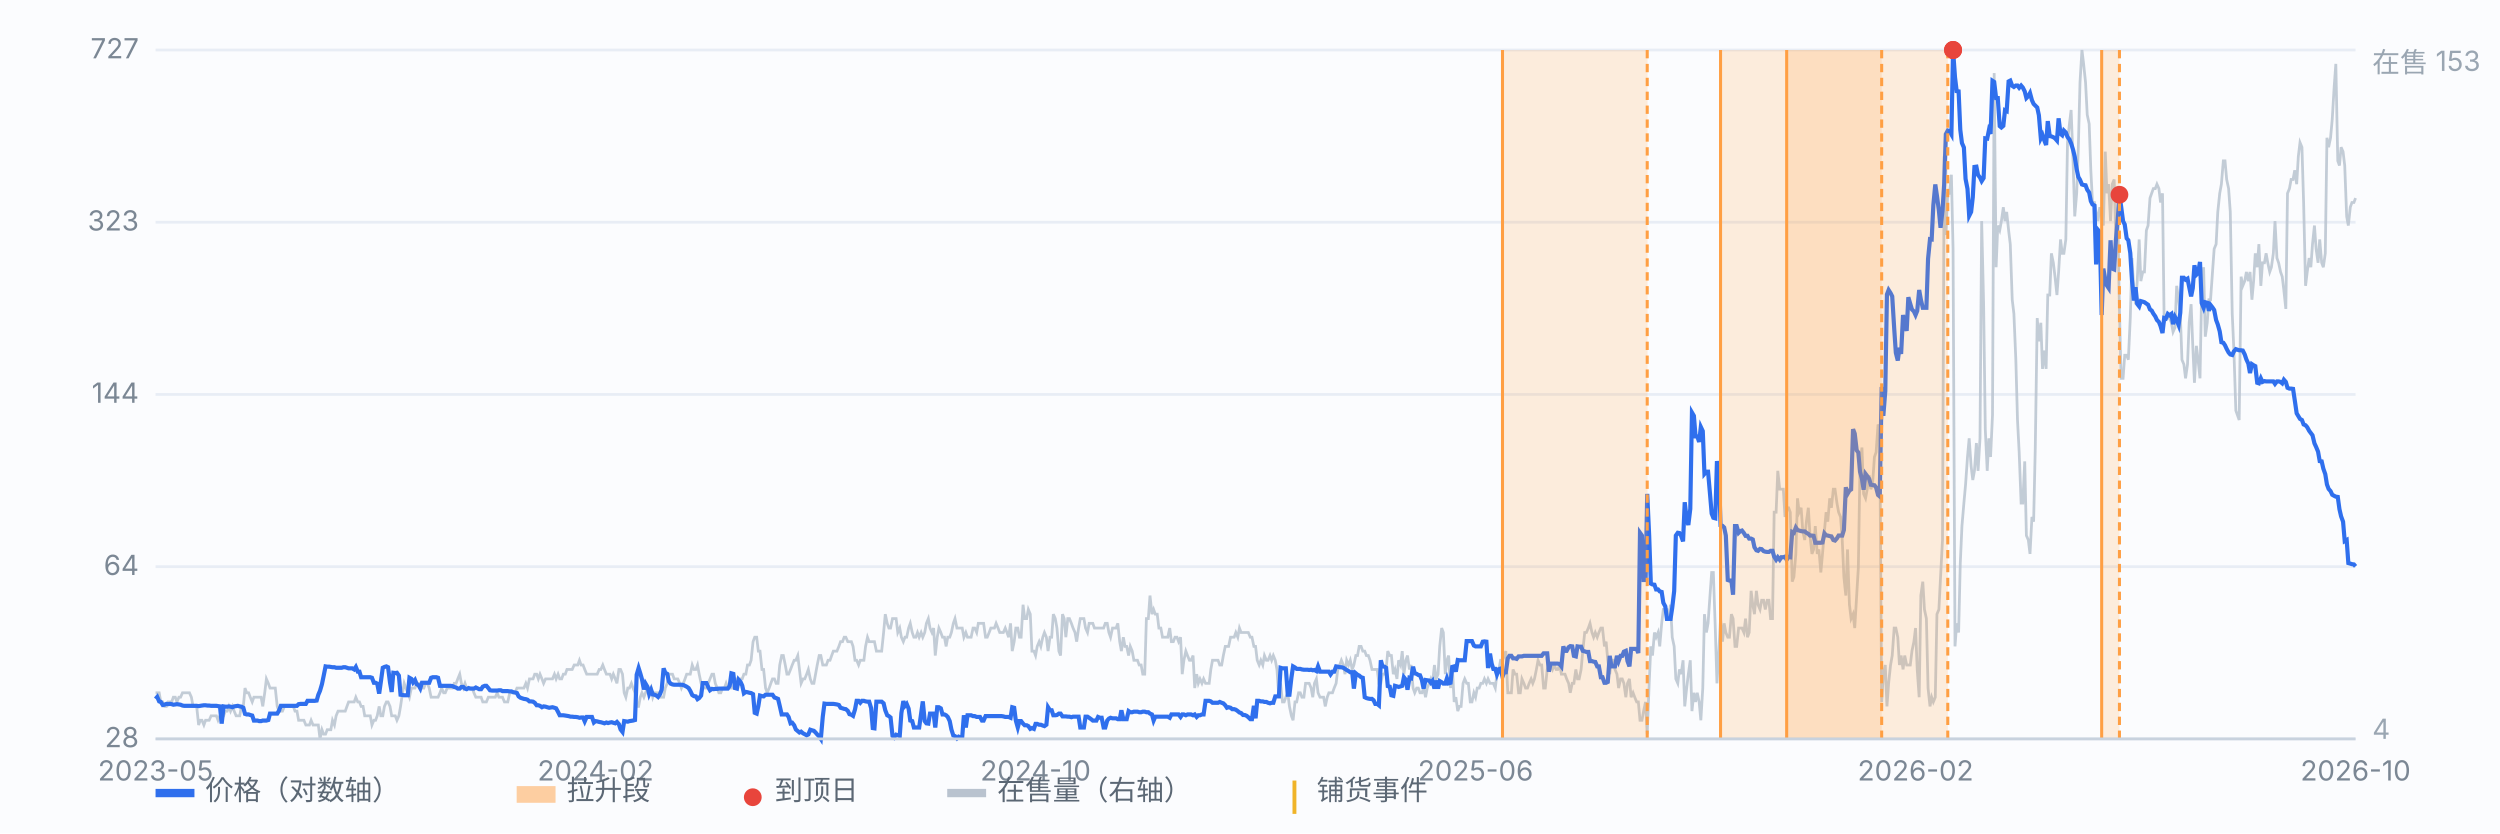
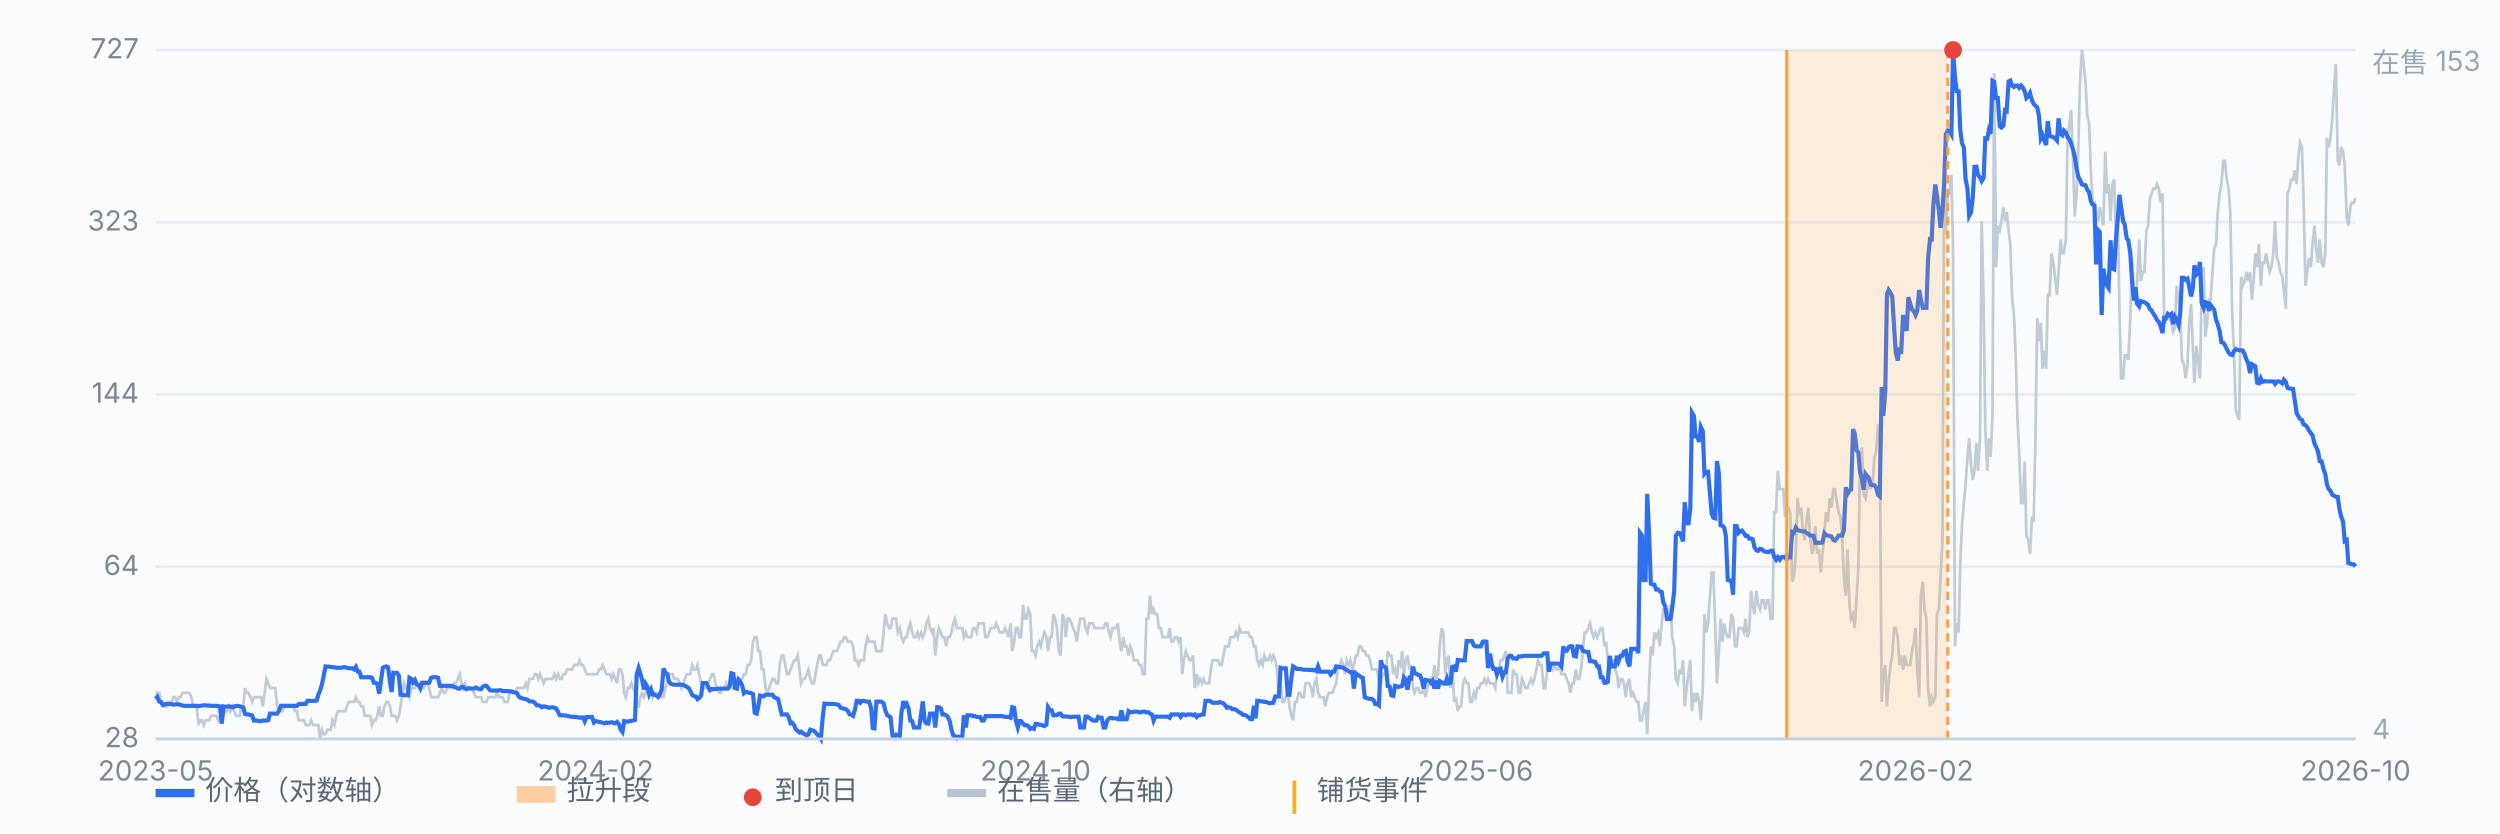
<svg xmlns="http://www.w3.org/2000/svg" viewBox="0 0 900 300" preserveAspectRatio="xMidYMid meet" style="width:100%;max-width:900px;height:auto;display:block" font-family="-apple-system,Segoe UI,Microsoft YaHei,sans-serif" font-size="10">
  <rect x="0" y="0" width="900" height="300" fill="#fbfcfe" />
  <line x1="56" y1="266.0" x2="848" y2="266.0" stroke="#e8edf5" stroke-width="1" />
  <text x="50" y="269.0" text-anchor="end" fill="#7b8794">28</text>
  <line x1="56" y1="204.0" x2="848" y2="204.0" stroke="#e8edf5" stroke-width="1" />
  <text x="50" y="207.0" text-anchor="end" fill="#7b8794">64</text>
  <line x1="56" y1="142.0" x2="848" y2="142.0" stroke="#e8edf5" stroke-width="1" />
  <text x="50" y="145.0" text-anchor="end" fill="#7b8794">144</text>
  <line x1="56" y1="80.0" x2="848" y2="80.0" stroke="#e8edf5" stroke-width="1" />
  <text x="50" y="83.0" text-anchor="end" fill="#7b8794">323</text>
  <line x1="56" y1="18.0" x2="848" y2="18.0" stroke="#e8edf5" stroke-width="1" />
  <text x="50" y="21.0" text-anchor="end" fill="#7b8794">727</text>
  <path d="M56.0 249.4 L56.6 249.4 L57.3 249.4 L57.9 252.7 L58.6 252.7 L59.2 254.3 L59.9 254.3 L60.5 252.7 L61.2 252.7 L61.8 252.7 L62.4 251.0 L63.1 251.0 L63.7 252.7 L64.4 251.0 L65.0 251.0 L65.7 249.4 L66.3 249.4 L66.9 249.4 L67.6 249.4 L68.2 249.4 L68.9 251.0 L69.5 254.3 L70.2 254.3 L70.8 254.3 L71.5 261.0 L72.1 259.3 L72.7 259.3 L73.4 261.0 L74.0 259.3 L74.7 259.3 L75.3 259.3 L76.0 257.7 L76.6 257.7 L77.2 257.7 L77.9 257.7 L78.5 259.3 L79.2 257.7 L79.8 257.7 L80.5 257.7 L81.1 256.0 L81.8 256.0 L82.4 254.3 L83.0 256.0 L83.7 254.3 L84.3 256.0 L85.0 257.7 L85.6 257.7 L86.3 257.7 L86.9 254.3 L87.6 254.3 L88.2 247.7 L88.8 249.4 L89.5 249.4 L90.1 251.0 L90.8 252.7 L91.4 251.0 L92.1 251.0 L92.7 251.0 L93.3 251.0 L94.0 251.0 L94.6 254.3 L95.3 249.4 L95.9 244.4 L96.6 246.0 L97.2 247.7 L97.9 247.7 L98.5 247.7 L99.1 247.7 L99.8 254.3 L100.4 256.0 L101.1 256.0 L101.7 256.0 L102.4 254.3 L103.0 254.3 L103.6 254.3 L104.3 254.3 L104.9 254.3 L105.6 254.3 L106.2 256.0 L106.9 256.0 L107.5 259.3 L108.2 259.3 L108.8 259.3 L109.4 259.3 L110.1 261.0 L110.7 261.0 L111.4 261.0 L112.0 259.3 L112.7 261.0 L113.3 261.0 L114.0 261.0 L114.6 261.0 L115.2 266.0 L115.9 262.7 L116.5 264.3 L117.2 264.3 L117.8 262.7 L118.5 262.7 L119.1 262.7 L119.7 259.3 L120.4 261.0 L121.0 257.7 L121.7 256.0 L122.3 256.0 L123.0 256.0 L123.6 256.0 L124.3 256.0 L124.9 254.3 L125.5 252.7 L126.2 252.7 L126.8 252.7 L127.5 252.7 L128.1 251.0 L128.8 252.7 L129.4 252.7 L130.0 254.3 L130.7 254.3 L131.3 257.7 L132.0 257.7 L132.6 257.7 L133.3 257.7 L133.9 261.0 L134.6 259.3 L135.2 259.3 L135.8 257.7 L136.5 254.3 L137.1 257.7 L137.8 257.7 L138.4 254.3 L139.1 252.7 L139.7 252.7 L140.4 254.3 L141.0 257.7 L141.6 257.7 L142.3 257.7 L142.9 259.3 L143.6 257.7 L144.2 254.3 L144.9 249.4 L145.5 246.0 L146.1 247.7 L146.8 249.4 L147.4 251.0 L148.1 247.7 L148.7 247.7 L149.4 247.7 L150.0 246.0 L150.7 246.0 L151.3 247.7 L151.9 247.7 L152.6 247.7 L153.2 246.0 L153.9 246.0 L154.5 247.7 L155.2 251.0 L155.8 251.0 L156.4 251.0 L157.1 251.0 L157.7 251.0 L158.4 249.4 L159.0 247.7 L159.7 249.4 L160.3 249.4 L161.0 247.7 L161.6 247.7 L162.2 247.7 L162.9 247.7 L163.5 246.0 L164.2 246.0 L164.8 244.4 L165.5 242.7 L166.1 246.0 L166.8 247.7 L167.4 246.0 L168.0 247.7 L168.7 247.7 L169.3 247.7 L170.0 247.7 L170.6 249.4 L171.3 251.0 L171.9 251.0 L172.5 251.0 L173.2 251.0 L173.8 252.7 L174.5 252.7 L175.1 252.7 L175.8 251.0 L176.4 251.0 L177.1 251.0 L177.7 251.0 L178.3 251.0 L179.0 249.4 L179.6 251.0 L180.3 251.0 L180.9 251.0 L181.6 252.7 L182.2 252.7 L182.8 252.7 L183.5 249.4 L184.1 249.4 L184.8 249.4 L185.4 249.4 L186.1 247.7 L186.7 247.7 L187.4 247.7 L188.0 247.7 L188.6 247.7 L189.3 246.0 L189.9 247.7 L190.6 244.4 L191.2 244.4 L191.9 244.4 L192.5 242.7 L193.2 242.7 L193.8 244.4 L194.4 242.7 L195.1 244.4 L195.7 246.0 L196.4 244.4 L197.0 244.4 L197.7 244.4 L198.3 244.4 L198.9 244.4 L199.6 242.7 L200.2 244.4 L200.9 242.7 L201.5 244.4 L202.2 244.4 L202.8 242.7 L203.5 242.7 L204.1 241.0 L204.7 241.0 L205.4 241.0 L206.0 241.0 L206.7 239.4 L207.3 239.4 L208.0 239.4 L208.6 237.7 L209.2 239.4 L209.9 239.4 L210.5 241.0 L211.2 242.7 L211.8 242.7 L212.5 242.7 L213.1 242.7 L213.8 242.7 L214.4 242.7 L215.0 242.7 L215.7 241.0 L216.3 241.0 L217.0 239.4 L217.6 241.0 L218.3 242.7 L218.9 242.7 L219.6 242.7 L220.2 244.4 L220.8 242.7 L221.5 244.4 L222.1 246.0 L222.8 241.0 L223.4 241.0 L224.1 242.7 L224.7 249.4 L225.3 251.0 L226.0 247.7 L226.6 247.7 L227.3 246.0 L227.9 247.7 L228.6 249.4 L229.2 254.3 L229.9 254.3 L230.5 251.0 L231.1 249.4 L231.8 251.0 L232.4 249.4 L233.1 247.7 L233.7 249.4 L234.4 247.7 L235.0 251.0 L235.6 249.4 L236.3 249.4 L236.9 249.4 L237.6 251.0 L238.2 251.0 L238.9 251.0 L239.5 247.7 L240.2 246.0 L240.8 242.7 L241.4 242.7 L242.1 242.7 L242.7 244.4 L243.4 244.4 L244.0 244.4 L244.7 246.0 L245.3 247.7 L246.0 246.0 L246.6 244.4 L247.2 242.7 L247.9 242.7 L248.5 242.7 L249.2 239.4 L249.8 241.0 L250.5 241.0 L251.1 239.4 L251.7 242.7 L252.4 246.0 L253.0 247.7 L253.7 247.7 L254.3 247.7 L255.0 246.0 L255.6 244.4 L256.3 242.7 L256.9 242.7 L257.5 246.0 L258.2 247.7 L258.8 249.4 L259.5 249.4 L260.1 247.7 L260.8 247.7 L261.4 246.0 L262.0 247.7 L262.7 247.7 L263.3 247.7 L264.0 247.7 L264.6 244.4 L265.3 244.4 L265.9 246.0 L266.6 244.4 L267.2 244.4 L267.8 242.7 L268.5 242.7 L269.1 239.4 L269.8 239.4 L270.4 237.7 L271.1 231.0 L271.7 229.4 L272.4 229.4 L273.0 234.4 L273.6 234.4 L274.3 241.0 L274.9 241.0 L275.6 247.7 L276.2 249.4 L276.9 247.7 L277.5 246.0 L278.1 244.4 L278.8 244.4 L279.4 246.0 L280.1 246.0 L280.7 239.4 L281.4 236.0 L282.0 236.0 L282.7 239.4 L283.3 242.7 L283.9 242.7 L284.6 241.0 L285.2 239.4 L285.9 237.7 L286.5 237.7 L287.2 236.0 L287.8 241.0 L288.4 246.0 L289.1 244.4 L289.7 244.4 L290.4 242.7 L291.0 241.0 L291.7 244.4 L292.3 246.0 L293.0 246.0 L293.6 242.7 L294.2 239.4 L294.9 236.0 L295.5 236.0 L296.2 239.4 L296.8 239.4 L297.5 239.4 L298.1 237.7 L298.8 237.7 L299.4 236.0 L300.0 234.4 L300.7 234.4 L301.3 234.4 L302.0 232.7 L302.6 231.0 L303.3 231.0 L303.9 229.4 L304.5 229.4 L305.2 231.0 L305.8 231.0 L306.5 231.0 L307.1 232.7 L307.8 237.7 L308.4 237.7 L309.1 239.4 L309.7 237.7 L310.3 237.7 L311.0 237.7 L311.6 232.7 L312.3 229.4 L312.9 231.0 L313.6 231.0 L314.2 231.0 L314.8 231.0 L315.5 234.4 L316.1 234.4 L316.8 234.4 L317.4 234.4 L318.1 227.7 L318.7 221.1 L319.4 224.4 L320.0 226.1 L320.6 226.1 L321.3 222.7 L321.9 222.7 L322.6 222.7 L323.2 227.7 L323.9 226.1 L324.5 229.4 L325.2 231.0 L325.8 229.4 L326.4 229.4 L327.1 226.1 L327.7 224.4 L328.4 227.7 L329.0 229.4 L329.7 229.4 L330.3 227.7 L330.9 229.4 L331.6 227.7 L332.2 229.4 L332.9 227.7 L333.5 224.4 L334.2 222.7 L334.8 226.1 L335.5 227.7 L336.1 226.1 L336.7 236.0 L337.4 229.4 L338.0 226.1 L338.7 227.7 L339.3 229.4 L340.0 229.4 L340.6 232.7 L341.2 229.4 L341.9 229.4 L342.5 227.7 L343.2 224.4 L343.8 222.7 L344.5 226.1 L345.1 226.1 L345.8 226.1 L346.4 226.1 L347.0 229.4 L347.7 227.7 L348.3 229.4 L349.0 229.4 L349.6 229.4 L350.3 226.1 L350.9 226.1 L351.6 227.7 L352.2 224.4 L352.8 224.4 L353.5 224.4 L354.1 224.4 L354.8 229.4 L355.4 229.4 L356.1 227.7 L356.7 226.1 L357.3 226.1 L358.0 226.1 L358.6 224.4 L359.3 226.1 L359.9 227.7 L360.6 227.7 L361.2 227.7 L361.9 226.1 L362.5 227.7 L363.1 229.4 L363.8 224.4 L364.4 234.4 L365.1 231.0 L365.7 226.1 L366.4 226.1 L367.0 229.4 L367.6 229.4 L368.3 217.7 L368.9 222.7 L369.6 222.7 L370.2 219.4 L370.9 221.1 L371.5 234.4 L372.2 234.4 L372.8 236.0 L373.4 232.7 L374.1 231.0 L374.7 232.7 L375.4 229.4 L376.0 227.7 L376.7 229.4 L377.3 234.4 L378.0 229.4 L378.6 229.4 L379.2 221.1 L379.9 222.7 L380.5 226.1 L381.2 234.4 L381.8 236.0 L382.5 221.1 L383.1 222.7 L383.7 229.4 L384.4 222.7 L385.0 222.7 L385.7 224.4 L386.3 226.1 L387.0 227.7 L387.6 231.0 L388.3 226.1 L388.9 222.7 L389.5 222.7 L390.2 222.7 L390.8 226.1 L391.5 227.7 L392.1 224.4 L392.8 224.4 L393.4 224.4 L394.0 226.1 L394.7 226.1 L395.3 226.1 L396.0 226.1 L396.6 226.1 L397.3 226.1 L397.9 224.4 L398.6 224.4 L399.2 227.7 L399.8 229.4 L400.5 226.1 L401.1 226.1 L401.8 226.1 L402.4 224.4 L403.1 231.0 L403.7 234.4 L404.4 229.4 L405.0 232.7 L405.6 232.7 L406.3 236.0 L406.9 232.7 L407.6 234.4 L408.2 237.7 L408.9 237.7 L409.5 237.7 L410.1 239.4 L410.8 239.4 L411.4 242.7 L412.1 242.7 L412.7 222.7 L413.4 222.7 L414.0 214.4 L414.7 221.1 L415.3 219.4 L415.9 221.1 L416.6 221.1 L417.2 226.1 L417.9 226.1 L418.5 229.4 L419.2 229.4 L419.8 229.4 L420.4 229.4 L421.1 226.1 L421.7 231.0 L422.4 231.0 L423.0 229.4 L423.7 229.4 L424.3 231.0 L425.0 229.4 L425.6 242.7 L426.2 237.7 L426.9 234.4 L427.5 236.0 L428.2 237.7 L428.8 237.7 L429.5 236.0 L430.1 247.7 L430.8 242.7 L431.4 246.0 L432.0 244.4 L432.7 246.0 L433.3 244.4 L434.0 246.0 L434.6 246.0 L435.3 246.0 L435.9 241.0 L436.5 237.7 L437.2 237.7 L437.8 237.7 L438.5 237.7 L439.1 239.4 L439.8 239.4 L440.4 236.0 L441.1 232.7 L441.7 232.7 L442.3 232.7 L443.0 229.4 L443.6 229.4 L444.3 229.4 L444.9 227.7 L445.6 229.4 L446.2 226.1 L446.8 227.7 L447.5 227.7 L448.1 227.7 L448.8 227.7 L449.4 227.7 L450.1 229.4 L450.7 229.4 L451.4 232.7 L452.0 232.7 L452.6 237.7 L453.3 239.4 L453.9 237.7 L454.6 239.4 L455.2 236.0 L455.9 237.7 L456.5 237.7 L457.2 236.0 L457.8 237.7 L458.4 236.0 L459.1 237.7 L459.7 241.0 L460.4 251.0 L461.0 246.0 L461.7 252.7 L462.3 252.7 L462.9 251.0 L463.6 249.4 L464.2 254.3 L464.9 257.7 L465.5 259.3 L466.2 252.7 L466.8 252.7 L467.5 249.4 L468.1 249.4 L468.7 251.0 L469.4 251.0 L470.0 246.0 L470.7 246.0 L471.3 246.0 L472.0 247.7 L472.6 251.0 L473.2 246.0 L473.9 244.4 L474.5 249.4 L475.2 251.0 L475.8 251.0 L476.5 251.0 L477.1 254.3 L477.8 251.0 L478.4 249.4 L479.0 249.4 L479.7 249.4 L480.3 247.7 L481.0 246.0 L481.6 241.0 L482.3 239.4 L482.9 237.7 L483.6 239.4 L484.2 242.7 L484.8 237.7 L485.5 239.4 L486.1 237.7 L486.8 241.0 L487.4 239.4 L488.1 236.0 L488.7 236.0 L489.3 232.7 L490.0 232.7 L490.6 234.4 L491.3 234.4 L491.9 236.0 L492.6 236.0 L493.2 237.7 L493.9 241.0 L494.5 241.0 L495.1 241.0 L495.8 241.0 L496.4 246.0 L497.1 246.0 L497.7 242.7 L498.4 242.7 L499.0 241.0 L499.6 234.4 L500.3 236.0 L500.9 236.0 L501.6 242.7 L502.2 241.0 L502.9 244.4 L503.5 237.7 L504.2 239.4 L504.8 234.4 L505.4 242.7 L506.1 237.7 L506.7 236.0 L507.4 241.0 L508.0 239.4 L508.7 247.7 L509.3 249.4 L510.0 247.7 L510.6 247.7 L511.2 249.4 L511.9 249.4 L512.5 247.7 L513.2 251.0 L513.8 247.7 L514.5 246.0 L515.1 244.4 L515.7 246.0 L516.4 239.4 L517.0 244.4 L517.7 242.7 L518.3 232.7 L519.0 226.1 L519.6 227.7 L520.3 242.7 L520.9 237.7 L521.5 236.0 L522.2 247.7 L522.8 239.4 L523.5 252.7 L524.1 251.0 L524.8 256.0 L525.4 254.3 L526.0 254.3 L526.7 246.0 L527.3 244.4 L528.0 246.0 L528.6 246.0 L529.3 252.7 L529.9 252.7 L530.6 249.4 L531.2 251.0 L531.8 247.7 L532.5 247.7 L533.1 246.0 L533.8 246.0 L534.4 244.4 L535.1 246.0 L535.7 244.4 L536.4 246.0 L537.0 246.0 L537.6 246.0 L538.3 247.7 L538.9 242.7 L539.6 241.0 L540.2 237.7 L540.9 237.7 L541.5 236.0 L542.1 234.4 L542.8 249.4 L543.4 249.4 L544.1 249.4 L544.7 241.0 L545.4 242.7 L546.0 242.7 L546.7 249.4 L547.3 249.4 L547.9 244.4 L548.6 246.0 L549.2 247.7 L549.9 247.7 L550.5 246.0 L551.2 244.4 L551.8 246.0 L552.4 244.4 L553.1 241.0 L553.7 237.7 L554.4 239.4 L555.0 239.4 L555.7 247.7 L556.3 247.7 L557.0 241.0 L557.6 239.4 L558.2 239.4 L558.9 241.0 L559.5 239.4 L560.2 241.0 L560.8 241.0 L561.5 239.4 L562.1 242.7 L562.8 242.7 L563.4 242.7 L564.0 244.4 L564.7 246.0 L565.3 249.4 L566.0 246.0 L566.6 246.0 L567.3 241.0 L567.9 244.4 L568.5 244.4 L569.2 241.0 L569.8 234.4 L570.5 227.7 L571.1 227.7 L571.8 226.1 L572.4 224.4 L573.1 227.7 L573.7 229.4 L574.3 227.7 L575.0 229.4 L575.6 227.7 L576.3 226.1 L576.9 226.1 L577.6 232.7 L578.2 231.0 L578.8 237.7 L579.5 242.7 L580.1 237.7 L580.8 237.7 L581.4 241.0 L582.1 242.7 L582.7 247.7 L583.4 244.4 L584.0 244.4 L584.6 246.0 L585.3 251.0 L585.9 246.0 L586.6 244.4 L587.2 251.0 L587.9 249.4 L588.5 251.0 L589.2 252.7 L589.8 252.7 L590.4 259.3 L591.1 259.3 L591.7 256.0 L592.4 252.7 L593.0 264.3 L593.7 246.0 L594.3 232.7 L594.9 236.0 L595.6 227.7 L596.2 229.4 L596.9 227.7 L597.5 232.7 L598.2 224.4 L598.8 219.4 L599.5 219.4 L600.1 219.4 L600.7 222.7 L601.4 217.7 L602.0 229.4 L602.7 232.7 L603.3 244.4 L604.0 246.0 L604.6 241.0 L605.2 242.7 L605.9 237.7 L606.5 254.3 L607.2 247.7 L607.8 242.7 L608.5 237.7 L609.1 256.0 L609.8 249.4 L610.4 252.7 L611.0 249.4 L611.7 252.7 L612.3 259.3 L613.0 247.7 L613.6 221.1 L614.3 227.7 L614.9 224.4 L615.6 214.4 L616.2 206.1 L616.8 206.1 L617.5 226.1 L618.1 246.0 L618.8 234.4 L619.4 222.7 L620.1 231.0 L620.7 224.4 L621.3 227.7 L622.0 229.4 L622.6 229.4 L623.3 221.1 L623.9 222.7 L624.6 232.7 L625.2 232.7 L625.9 226.1 L626.5 226.1 L627.1 226.1 L627.8 227.7 L628.4 222.7 L629.1 229.4 L629.7 227.7 L630.4 212.7 L631.0 217.7 L631.6 221.1 L632.3 212.7 L632.9 217.7 L633.6 219.4 L634.2 216.1 L634.9 216.1 L635.5 219.4 L636.2 216.1 L636.8 216.1 L637.4 222.7 L638.1 222.7 L638.7 184.4 L639.4 184.4 L640.0 169.5 L640.7 176.1 L641.3 176.1 L642.0 176.1 L642.6 186.1 L643.2 182.8 L643.9 182.8 L644.5 184.4 L645.2 209.4 L645.8 207.7 L646.5 199.4 L647.1 179.4 L647.7 184.4 L648.4 182.8 L649.0 191.1 L649.7 194.4 L650.3 187.8 L651.0 182.8 L651.6 192.8 L652.3 199.4 L652.9 197.8 L653.5 189.4 L654.2 199.4 L654.8 197.8 L655.5 206.1 L656.1 199.4 L656.8 191.1 L657.4 184.4 L658.0 187.8 L658.7 179.4 L659.3 182.8 L660.0 176.1 L660.6 176.1 L661.3 181.1 L661.9 184.4 L662.6 186.1 L663.2 194.4 L663.8 207.7 L664.5 214.4 L665.1 197.8 L665.8 217.7 L666.4 222.7 L667.1 221.1 L667.7 226.1 L668.4 214.4 L669.0 204.4 L669.6 167.8 L670.3 161.1 L670.9 177.8 L671.6 179.4 L672.2 176.1 L672.9 171.1 L673.5 176.1 L674.1 174.5 L674.8 164.5 L675.4 162.8 L676.1 152.8 L676.7 154.5 L677.4 252.7 L678.0 242.7 L678.7 239.4 L679.3 254.3 L679.9 246.0 L680.6 239.4 L681.2 236.0 L681.9 226.1 L682.5 226.1 L683.2 229.4 L683.8 239.4 L684.4 236.0 L685.1 241.0 L685.7 236.0 L686.4 239.4 L687.0 239.4 L687.7 239.4 L688.3 234.4 L689.0 231.0 L689.6 226.1 L690.2 241.0 L690.9 251.0 L691.5 214.4 L692.2 209.4 L692.8 219.4 L693.5 222.7 L694.1 247.7 L694.8 254.3 L695.4 251.0 L696.0 252.7 L696.7 251.0 L697.3 221.1 L698.0 219.4 L698.6 207.7 L699.3 194.4 L699.9 56.3 L700.5 84.6 L701.2 69.6 L701.8 69.6 L702.5 62.9 L703.1 89.6 L703.8 232.7 L704.4 224.4 L705.1 227.7 L705.7 202.8 L706.3 189.4 L707.0 181.1 L707.6 174.5 L708.3 164.5 L708.9 157.8 L709.6 167.8 L710.2 172.8 L710.8 169.5 L711.5 159.5 L712.1 169.5 L712.8 157.8 L713.4 79.6 L714.1 109.5 L714.7 154.5 L715.4 169.5 L716.0 157.8 L716.6 164.5 L717.3 149.5 L717.9 26.3 L718.6 96.2 L719.2 81.2 L719.9 82.9 L720.5 79.6 L721.2 74.6 L721.8 79.6 L722.4 76.3 L723.1 82.9 L723.7 87.9 L724.4 107.9 L725.0 112.9 L725.7 129.5 L726.3 151.2 L726.9 162.8 L727.6 181.1 L728.2 181.1 L728.9 166.1 L729.5 192.8 L730.2 194.4 L730.8 199.4 L731.5 186.1 L732.1 187.8 L732.7 161.1 L733.4 114.5 L734.0 122.9 L734.7 116.2 L735.3 132.8 L736.0 126.2 L736.6 132.8 L737.2 106.2 L737.9 106.2 L738.5 91.2 L739.2 94.6 L739.8 99.6 L740.5 106.2 L741.1 97.9 L741.8 86.2 L742.4 91.2 L743.0 91.2 L743.7 86.2 L744.3 51.3 L745.0 44.6 L745.6 39.6 L746.3 57.9 L746.9 77.9 L747.6 69.6 L748.2 53.0 L748.8 29.7 L749.5 18.0 L750.1 23.0 L750.8 29.7 L751.4 41.3 L752.1 44.6 L752.7 61.3 L753.3 72.9 L754.0 72.9 L754.6 76.3 L755.3 79.6 L755.9 74.6 L756.6 77.9 L757.2 81.2 L757.9 54.6 L758.5 69.6 L759.1 66.3 L759.8 79.6 L760.4 66.3 L761.1 64.6 L761.7 86.2 L762.4 77.9 L763.0 111.2 L763.6 136.2 L764.3 136.2 L764.9 127.9 L765.6 127.9 L766.2 129.5 L766.9 114.5 L767.5 92.9 L768.2 104.6 L768.8 109.5 L769.4 101.2 L770.1 86.2 L770.7 101.2 L771.4 97.9 L772.0 97.9 L772.7 82.9 L773.3 81.2 L774.0 71.3 L774.6 69.6 L775.2 67.9 L775.9 67.9 L776.5 66.3 L777.2 67.9 L777.8 72.9 L778.5 69.6 L779.1 116.2 L779.7 114.5 L780.4 114.5 L781.0 114.5 L781.7 116.2 L782.3 119.5 L783.0 117.9 L783.6 102.9 L784.3 107.9 L784.9 112.9 L785.5 129.5 L786.2 131.2 L786.8 136.2 L787.5 131.2 L788.1 116.2 L788.8 109.5 L789.4 124.5 L790.0 137.8 L790.7 124.5 L791.3 129.5 L792.0 136.2 L792.6 104.6 L793.3 96.2 L793.9 121.2 L794.6 116.2 L795.2 107.9 L795.8 107.9 L796.5 97.9 L797.1 89.6 L797.8 87.9 L798.4 76.3 L799.1 69.6 L799.7 66.3 L800.4 57.9 L801.0 57.9 L801.6 64.6 L802.3 67.9 L802.9 76.3 L803.6 112.9 L804.2 126.2 L804.9 147.8 L805.5 149.5 L806.1 151.2 L806.8 99.6 L807.4 102.9 L808.1 101.2 L808.7 97.9 L809.4 101.2 L810.0 97.9 L810.7 107.9 L811.3 101.2 L811.9 91.2 L812.6 96.2 L813.2 87.9 L813.9 102.9 L814.5 94.6 L815.2 94.6 L815.8 91.2 L816.4 94.6 L817.1 97.9 L817.7 96.2 L818.4 91.2 L819.0 79.6 L819.7 92.9 L820.3 94.6 L821.0 97.9 L821.6 99.6 L822.2 104.6 L822.9 111.2 L823.5 69.6 L824.2 67.9 L824.8 64.6 L825.5 64.6 L826.1 61.3 L826.8 66.3 L827.4 56.3 L828.0 51.3 L828.7 53.0 L829.3 72.9 L830.0 102.9 L830.6 97.9 L831.3 92.9 L831.9 96.2 L832.5 87.9 L833.2 81.2 L833.8 89.6 L834.5 94.6 L835.1 86.2 L835.8 94.6 L836.4 96.2 L837.1 91.2 L837.7 49.6 L838.3 53.0 L839.0 49.6 L839.6 43.0 L840.3 31.3 L840.9 23.0 L841.6 57.9 L842.2 59.6 L842.8 53.0 L843.5 54.6 L844.1 59.6 L844.8 77.9 L845.4 81.2 L846.1 74.6 L846.7 72.9 L847.4 72.9 L848.0 71.3" fill="none" stroke="#b9c3cf" stroke-width="1" opacity="0.85" />
  <text x="854" y="26" fill="#9aa6b2">在售 153</text>
  <text x="854" y="266" fill="#9aa6b2">4</text>
  <path d="M56.0 251.6 L56.6 250.9 L57.3 252.5 L57.9 252.7 L58.6 253.8 L59.2 253.7 L59.9 253.4 L60.5 253.5 L61.2 253.4 L61.8 253.5 L62.4 253.7 L63.1 253.6 L63.7 253.5 L64.4 253.6 L65.0 253.7 L65.7 254.0 L66.3 254.1 L66.9 254.1 L67.6 254.1 L68.2 254.1 L68.9 254.1 L69.5 254.1 L70.2 254.1 L70.8 254.1 L71.5 254.2 L72.1 254.1 L72.7 254.0 L73.4 253.9 L74.0 253.9 L74.7 254.0 L75.3 254.0 L76.0 254.1 L76.6 254.1 L77.2 254.1 L77.9 254.1 L78.5 254.2 L79.2 254.3 L79.8 260.5 L80.5 254.3 L81.1 254.4 L81.8 254.4 L82.4 254.3 L83.0 254.4 L83.7 254.6 L84.3 254.3 L85.0 254.2 L85.6 254.1 L86.3 254.3 L86.9 254.4 L87.6 254.8 L88.2 257.0 L88.8 257.2 L89.5 257.2 L90.1 257.4 L90.8 257.6 L91.4 259.4 L92.1 259.4 L92.7 259.4 L93.3 259.6 L94.0 259.6 L94.6 259.4 L95.3 259.4 L95.9 259.4 L96.6 259.2 L97.2 256.9 L97.9 256.9 L98.5 256.9 L99.1 256.9 L99.8 256.9 L100.4 255.9 L101.1 254.1 L101.7 254.1 L102.4 254.1 L103.0 254.1 L103.6 254.1 L104.3 254.1 L104.9 254.1 L105.6 254.1 L106.2 254.1 L106.9 254.1 L107.5 253.5 L108.2 253.4 L108.8 253.4 L109.4 253.4 L110.1 253.4 L110.7 252.3 L111.4 252.3 L112.0 252.3 L112.7 252.3 L113.3 252.3 L114.0 252.2 L114.6 250.1 L115.2 248.7 L115.9 246.3 L116.5 243.4 L117.2 239.9 L117.8 240.0 L118.5 240.0 L119.1 240.1 L119.7 240.2 L120.4 240.2 L121.0 240.4 L121.7 240.4 L122.3 240.4 L123.0 240.4 L123.6 240.2 L124.3 240.2 L124.9 240.4 L125.5 240.6 L126.2 240.6 L126.8 240.6 L127.5 241.0 L128.1 240.1 L128.8 241.8 L129.4 241.8 L130.0 243.8 L130.7 243.8 L131.3 243.8 L132.0 243.8 L132.6 243.8 L133.3 243.8 L133.9 244.0 L134.6 245.8 L135.2 245.8 L135.8 246.1 L136.5 249.7 L137.1 245.5 L137.8 240.4 L138.4 240.1 L139.1 239.9 L139.7 240.2 L140.4 245.7 L141.0 249.1 L141.6 242.2 L142.3 242.3 L142.9 242.2 L143.6 243.2 L144.2 250.1 L144.9 250.2 L145.5 250.3 L146.1 250.3 L146.8 250.3 L147.4 244.0 L148.1 244.4 L148.7 245.7 L149.4 244.8 L150.0 246.3 L150.7 246.7 L151.3 247.8 L151.9 245.8 L152.6 245.8 L153.2 245.8 L153.9 245.8 L154.5 245.8 L155.2 244.0 L155.8 243.8 L156.4 243.8 L157.1 243.8 L157.7 244.0 L158.4 246.9 L159.0 246.9 L159.7 246.9 L160.3 246.9 L161.0 246.9 L161.6 246.9 L162.2 246.9 L162.9 247.0 L163.5 247.3 L164.2 247.5 L164.8 247.9 L165.5 247.9 L166.1 247.3 L166.8 247.3 L167.4 247.9 L168.0 248.1 L168.7 247.7 L169.3 247.9 L170.0 247.9 L170.6 247.9 L171.3 247.5 L171.9 247.8 L172.5 248.1 L173.2 248.1 L173.8 247.2 L174.5 246.9 L175.1 246.9 L175.8 247.7 L176.4 248.5 L177.1 248.6 L177.7 248.6 L178.3 248.6 L179.0 248.6 L179.6 248.5 L180.3 248.5 L180.9 248.8 L181.6 248.8 L182.2 248.8 L182.8 248.8 L183.5 248.9 L184.1 248.9 L184.8 249.2 L185.4 249.3 L186.1 249.5 L186.7 250.7 L187.4 251.2 L188.0 251.4 L188.6 251.6 L189.3 251.7 L189.9 251.9 L190.6 252.5 L191.2 252.5 L191.9 252.6 L192.5 253.0 L193.2 253.9 L193.8 253.9 L194.4 254.1 L195.1 254.6 L195.7 254.3 L196.4 254.4 L197.0 254.6 L197.7 254.8 L198.3 254.7 L198.9 254.6 L199.6 254.8 L200.2 255.0 L200.9 256.3 L201.5 257.5 L202.2 257.5 L202.8 257.5 L203.5 257.6 L204.1 257.7 L204.7 257.8 L205.4 258.0 L206.0 258.0 L206.7 258.1 L207.3 258.1 L208.0 258.2 L208.6 258.4 L209.2 258.3 L209.9 258.3 L210.5 259.7 L211.2 258.1 L211.8 258.1 L212.5 258.1 L213.1 258.1 L213.8 260.1 L214.4 259.6 L215.0 259.7 L215.7 259.9 L216.3 260.0 L217.0 260.2 L217.6 260.4 L218.3 260.1 L218.9 260.3 L219.6 260.1 L220.2 260.0 L220.8 260.2 L221.5 260.4 L222.1 259.9 L222.8 260.7 L223.4 262.6 L224.1 263.5 L224.7 259.6 L225.3 259.7 L226.0 259.8 L226.6 259.6 L227.3 259.5 L227.9 259.4 L228.6 259.2 L229.2 242.9 L229.9 240.5 L230.5 242.4 L231.1 244.5 L231.8 248.2 L232.4 246.1 L233.1 247.3 L233.7 249.9 L234.4 248.3 L235.0 250.0 L235.6 250.1 L236.3 250.4 L236.9 250.9 L237.6 249.9 L238.2 248.3 L238.9 240.6 L239.5 242.2 L240.2 242.6 L240.8 245.3 L241.4 246.1 L242.1 246.4 L242.7 246.5 L243.4 246.5 L244.0 246.5 L244.7 246.5 L245.3 246.5 L246.0 246.6 L246.6 246.9 L247.2 247.2 L247.9 247.7 L248.5 248.7 L249.2 250.2 L249.8 250.6 L250.5 250.7 L251.1 251.7 L251.7 251.3 L252.4 250.4 L253.0 245.9 L253.7 245.9 L254.3 245.9 L255.0 247.4 L255.6 248.5 L256.3 248.0 L256.9 248.1 L257.5 248.0 L258.2 248.0 L258.8 247.9 L259.5 247.9 L260.1 247.9 L260.8 247.9 L261.4 247.9 L262.0 247.9 L262.7 246.9 L263.3 242.4 L264.0 242.6 L264.6 247.7 L265.3 247.9 L265.9 244.7 L266.6 245.5 L267.2 246.8 L267.8 249.6 L268.5 249.1 L269.1 249.2 L269.8 249.4 L270.4 249.5 L271.1 249.9 L271.7 256.6 L272.4 256.9 L273.0 254.2 L273.6 250.4 L274.3 250.6 L274.9 250.7 L275.6 250.1 L276.2 250.1 L276.9 250.1 L277.5 250.1 L278.1 250.1 L278.8 251.1 L279.4 251.3 L280.1 251.6 L280.7 254.1 L281.4 257.2 L282.0 257.2 L282.7 257.2 L283.3 257.2 L283.9 258.1 L284.6 260.4 L285.2 260.2 L285.9 261.1 L286.5 262.6 L287.2 263.2 L287.8 263.7 L288.4 263.4 L289.1 264.0 L289.7 264.3 L290.4 264.7 L291.0 264.4 L291.7 262.7 L292.3 262.9 L293.0 263.1 L293.6 263.7 L294.2 264.4 L294.9 265.1 L295.5 266.0 L296.2 258.0 L296.8 253.3 L297.5 253.4 L298.1 253.4 L298.8 253.4 L299.4 253.4 L300.0 253.4 L300.7 253.5 L301.3 253.6 L302.0 253.8 L302.6 254.8 L303.3 255.0 L303.9 255.2 L304.5 255.3 L305.2 255.9 L305.8 257.1 L306.5 257.3 L307.1 257.7 L307.8 255.4 L308.4 252.3 L309.1 252.3 L309.7 253.0 L310.3 252.3 L311.0 252.3 L311.6 252.5 L312.3 252.6 L312.9 252.6 L313.6 254.9 L314.2 262.1 L314.8 262.2 L315.5 252.6 L316.1 252.6 L316.8 252.6 L317.4 252.6 L318.1 253.2 L318.7 255.7 L319.4 257.5 L320.0 257.8 L320.6 258.3 L321.3 264.9 L321.9 265.5 L322.6 264.5 L323.2 264.7 L323.9 265.0 L324.5 256.7 L325.2 252.4 L325.8 254.1 L326.4 253.4 L327.1 255.1 L327.7 259.4 L328.4 259.6 L329.0 261.9 L329.7 261.9 L330.3 261.9 L330.9 261.9 L331.6 256.9 L332.2 252.5 L332.9 259.6 L333.5 260.4 L334.2 260.5 L334.8 256.9 L335.5 256.9 L336.1 256.9 L336.7 261.9 L337.4 254.6 L338.0 254.6 L338.7 255.0 L339.3 257.2 L340.0 257.2 L340.6 257.5 L341.2 258.1 L341.9 259.6 L342.5 262.6 L343.2 264.8 L343.8 265.0 L344.5 265.8 L345.1 265.2 L345.8 265.5 L346.4 265.3 L347.0 257.5 L347.7 261.9 L348.3 257.5 L349.0 257.5 L349.6 257.5 L350.3 257.8 L350.9 257.8 L351.6 258.1 L352.2 258.1 L352.8 258.1 L353.5 259.4 L354.1 259.4 L354.8 257.8 L355.4 257.8 L356.1 257.8 L356.7 257.8 L357.3 257.8 L358.0 257.8 L358.6 257.8 L359.3 257.8 L359.9 257.8 L360.6 257.8 L361.2 257.9 L361.9 258.1 L362.5 258.1 L363.1 258.1 L363.8 258.4 L364.4 254.6 L365.1 254.8 L365.7 259.4 L366.4 261.9 L367.0 259.6 L367.6 259.6 L368.3 260.5 L368.9 261.1 L369.6 261.1 L370.2 261.4 L370.9 262.4 L371.5 262.1 L372.2 262.4 L372.8 260.6 L373.4 260.6 L374.1 260.9 L374.7 260.9 L375.4 261.2 L376.0 261.4 L376.7 260.9 L377.3 254.6 L378.0 255.7 L378.6 255.7 L379.2 257.5 L379.9 257.5 L380.5 257.4 L381.2 256.9 L381.8 256.9 L382.5 257.9 L383.1 257.9 L383.7 257.9 L384.4 258.0 L385.0 258.0 L385.7 258.2 L386.3 258.0 L387.0 258.0 L387.6 258.0 L388.3 258.0 L388.9 261.9 L389.5 261.9 L390.2 261.9 L390.8 258.0 L391.5 258.0 L392.1 258.4 L392.8 258.9 L393.4 259.4 L394.0 259.4 L394.7 259.4 L395.3 258.1 L396.0 258.4 L396.6 258.4 L397.3 261.9 L397.9 261.9 L398.6 259.4 L399.2 258.7 L399.8 258.4 L400.5 258.6 L401.1 258.6 L401.8 258.6 L402.4 258.9 L403.1 258.9 L403.7 255.7 L404.4 258.9 L405.0 258.9 L405.6 258.9 L406.3 256.0 L406.9 256.4 L407.6 256.4 L408.2 256.2 L408.9 256.2 L409.5 256.2 L410.1 256.4 L410.8 256.4 L411.4 256.2 L412.1 256.2 L412.7 256.4 L413.4 256.4 L414.0 256.9 L414.7 257.2 L415.3 259.4 L415.9 258.0 L416.6 258.0 L417.2 258.0 L417.9 258.0 L418.5 258.0 L419.2 258.0 L419.8 258.0 L420.4 258.0 L421.1 258.4 L421.7 257.2 L422.4 257.2 L423.0 257.2 L423.7 257.2 L424.3 257.2 L425.0 258.1 L425.6 257.2 L426.2 257.2 L426.9 257.5 L427.5 257.2 L428.2 257.2 L428.8 257.2 L429.5 257.5 L430.1 257.2 L430.8 258.1 L431.4 257.5 L432.0 257.5 L432.7 257.2 L433.3 257.2 L434.0 252.3 L434.6 252.3 L435.3 252.3 L435.9 252.5 L436.5 253.0 L437.2 253.0 L437.8 253.0 L438.5 253.0 L439.1 252.7 L439.8 253.0 L440.4 253.2 L441.1 253.9 L441.7 254.8 L442.3 254.6 L443.0 254.8 L443.6 255.3 L444.3 255.3 L444.9 255.5 L445.6 256.0 L446.2 256.5 L446.8 256.7 L447.5 257.4 L448.1 257.4 L448.8 257.7 L449.4 258.2 L450.1 258.9 L450.7 258.9 L451.4 254.1 L452.0 258.6 L452.6 252.3 L453.3 252.3 L453.9 252.5 L454.6 252.5 L455.2 252.7 L455.9 252.7 L456.5 253.0 L457.2 253.2 L457.8 253.0 L458.4 253.0 L459.1 250.7 L459.7 250.7 L460.4 250.7 L461.0 240.4 L461.7 240.6 L462.3 240.6 L462.9 240.6 L463.6 250.1 L464.2 250.1 L464.9 244.0 L465.5 239.9 L466.2 240.3 L466.8 240.8 L467.5 240.8 L468.1 240.8 L468.7 241.0 L469.4 241.1 L470.0 241.1 L470.7 241.1 L471.3 241.2 L472.0 241.1 L472.6 241.3 L473.2 241.2 L473.9 241.6 L474.5 239.9 L475.2 241.8 L475.8 241.8 L476.5 241.8 L477.1 241.8 L477.8 241.8 L478.4 241.8 L479.0 242.8 L479.7 241.8 L480.3 241.8 L481.0 239.9 L481.6 240.0 L482.3 240.2 L482.9 240.2 L483.6 240.4 L484.2 240.8 L484.8 241.2 L485.5 241.6 L486.1 242.0 L486.8 242.0 L487.4 247.9 L488.1 242.4 L488.7 242.9 L489.3 243.2 L490.0 243.8 L490.6 244.0 L491.3 251.0 L491.9 251.3 L492.6 251.5 L493.2 251.6 L493.9 251.6 L494.5 252.1 L495.1 253.4 L495.8 253.4 L496.4 253.9 L497.1 237.7 L497.7 239.9 L498.4 240.0 L499.0 240.4 L499.6 247.0 L500.3 247.2 L500.9 250.3 L501.6 250.5 L502.2 246.9 L502.9 247.1 L503.5 247.3 L504.2 247.1 L504.8 246.9 L505.4 243.8 L506.1 244.7 L506.7 248.3 L507.4 244.0 L508.0 244.2 L508.7 240.0 L509.3 242.4 L510.0 242.6 L510.6 243.0 L511.2 243.1 L511.9 244.9 L512.5 247.9 L513.2 244.8 L513.8 244.9 L514.5 245.0 L515.1 245.8 L515.7 245.1 L516.4 247.9 L517.0 245.0 L517.7 247.9 L518.3 245.2 L519.0 245.6 L519.6 246.1 L520.3 246.1 L520.9 244.2 L521.5 246.0 L522.2 245.8 L522.8 240.1 L523.5 239.9 L524.1 241.8 L524.8 237.6 L525.4 237.7 L526.0 237.7 L526.7 237.7 L527.3 237.7 L528.0 230.8 L528.6 230.8 L529.3 230.8 L529.9 230.8 L530.6 232.4 L531.2 232.7 L531.8 232.7 L532.5 232.7 L533.1 232.7 L533.8 231.0 L534.4 230.9 L535.1 231.0 L535.7 240.5 L536.4 235.3 L537.0 238.9 L537.6 240.8 L538.3 240.8 L538.9 242.8 L539.6 240.9 L540.2 240.7 L540.9 243.6 L541.5 242.0 L542.1 242.0 L542.8 237.0 L543.4 236.1 L544.1 236.1 L544.7 237.0 L545.4 237.0 L546.0 237.2 L546.7 236.3 L547.3 236.3 L547.9 236.3 L548.6 236.1 L549.2 236.1 L549.9 236.1 L550.5 236.1 L551.2 236.1 L551.8 236.1 L552.4 236.1 L553.1 236.1 L553.7 236.1 L554.4 236.1 L555.0 236.1 L555.7 235.2 L556.3 235.2 L557.0 235.2 L557.6 241.8 L558.2 238.9 L558.9 238.9 L559.5 238.9 L560.2 238.9 L560.8 238.9 L561.5 239.1 L562.1 239.9 L562.8 232.7 L563.4 234.3 L564.0 234.3 L564.7 233.0 L565.3 232.6 L566.0 232.7 L566.6 236.1 L567.3 236.3 L567.9 232.7 L568.5 232.8 L569.2 232.8 L569.8 234.3 L570.5 234.5 L571.1 234.7 L571.8 234.7 L572.4 238.0 L573.1 238.0 L573.7 238.2 L574.3 238.3 L575.0 239.9 L575.6 239.9 L576.3 243.8 L576.9 243.8 L577.6 245.8 L578.2 245.8 L578.8 245.5 L579.5 236.1 L580.1 239.9 L580.8 239.9 L581.4 239.9 L582.1 236.1 L582.7 238.0 L583.4 236.1 L584.0 236.1 L584.6 234.6 L585.3 234.3 L585.9 238.0 L586.6 239.9 L587.2 233.6 L587.9 233.6 L588.5 233.6 L589.2 233.6 L589.8 235.1 L590.4 191.8 L591.1 192.8 L591.7 208.8 L592.4 208.8 L593.0 177.8 L593.7 192.8 L594.3 210.1 L594.9 210.4 L595.6 210.5 L596.2 212.2 L596.9 212.2 L597.5 212.9 L598.2 213.1 L598.8 217.0 L599.5 218.3 L600.1 222.8 L600.7 222.8 L601.4 222.8 L602.0 218.8 L602.7 212.8 L603.3 192.8 L604.0 191.8 L604.6 191.9 L605.2 192.9 L605.9 194.9 L606.5 180.8 L607.2 186.9 L607.8 189.0 L608.5 183.2 L609.1 148.5 L609.8 149.7 L610.4 157.1 L611.0 157.1 L611.7 159.1 L612.3 153.7 L613.0 155.2 L613.6 170.6 L614.3 169.8 L614.9 169.8 L615.6 177.8 L616.2 184.9 L616.8 186.4 L617.5 186.6 L618.1 166.0 L618.8 170.5 L619.4 189.1 L620.1 189.3 L620.7 189.9 L621.3 192.8 L622.0 208.8 L622.6 209.0 L623.3 209.0 L623.9 214.1 L624.6 189.4 L625.2 189.4 L625.9 191.8 L626.5 191.2 L627.1 191.0 L627.8 191.9 L628.4 192.9 L629.1 192.9 L629.7 193.9 L630.4 193.9 L631.0 194.2 L631.6 197.0 L632.3 198.1 L632.9 198.3 L633.6 197.6 L634.2 197.7 L634.9 198.4 L635.5 198.6 L636.2 198.7 L636.8 198.7 L637.4 198.3 L638.1 198.3 L638.7 200.4 L639.4 201.5 L640.0 200.6 L640.7 201.5 L641.3 200.6 L642.0 200.6 L642.6 200.4 L643.2 201.5 L643.9 200.5 L644.5 200.6 L645.2 191.5 L645.8 191.8 L646.5 189.9 L647.1 190.8 L647.7 191.0 L648.4 191.2 L649.0 191.3 L649.7 191.3 L650.3 191.8 L651.0 192.2 L651.6 192.8 L652.3 192.8 L652.9 192.9 L653.5 195.4 L654.2 195.4 L654.8 195.4 L655.5 195.4 L656.1 195.3 L656.8 192.0 L657.4 192.7 L658.0 192.8 L658.7 193.0 L659.3 193.1 L660.0 194.4 L660.6 194.6 L661.3 193.8 L661.9 192.8 L662.6 192.8 L663.2 192.8 L663.8 190.8 L664.5 175.4 L665.1 177.8 L665.8 176.6 L666.4 176.2 L667.1 154.5 L667.7 156.1 L668.4 162.1 L669.0 162.9 L669.6 169.8 L670.3 172.4 L670.9 176.3 L671.6 170.6 L672.2 171.4 L672.9 172.4 L673.5 174.5 L674.1 174.6 L674.8 174.7 L675.4 175.5 L676.1 178.2 L676.7 178.7 L677.4 139.3 L678.0 149.7 L678.7 140.8 L679.3 106.0 L679.9 104.4 L680.6 105.5 L681.2 106.7 L681.9 118.1 L682.5 127.0 L683.2 129.8 L683.8 125.2 L684.4 127.4 L685.1 113.4 L685.7 116.7 L686.4 119.1 L687.0 107.0 L687.7 109.4 L688.3 111.4 L689.0 112.1 L689.6 113.4 L690.2 111.9 L690.9 104.4 L691.5 107.8 L692.2 110.8 L692.8 110.8 L693.5 110.8 L694.1 93.2 L694.8 86.1 L695.4 86.2 L696.0 73.9 L696.7 66.4 L697.3 70.5 L698.0 75.8 L698.6 82.0 L699.3 75.8 L699.9 66.3 L700.5 48.3 L701.2 47.0 L701.8 47.2 L702.5 48.4 L703.1 18.0 L703.8 27.8 L704.4 32.8 L705.1 32.9 L705.7 46.7 L706.3 51.5 L707.0 53.1 L707.6 64.4 L708.3 68.0 L708.9 77.7 L709.6 76.3 L710.2 71.0 L710.8 60.1 L711.5 60.0 L712.1 63.0 L712.8 63.9 L713.4 65.2 L714.1 64.1 L714.7 49.8 L715.4 49.9 L716.0 46.9 L716.6 48.2 L717.3 29.1 L717.9 29.5 L718.6 35.3 L719.2 35.3 L719.9 45.4 L720.5 45.9 L721.2 45.3 L721.8 39.7 L722.4 40.0 L723.1 29.3 L723.7 29.0 L724.4 30.9 L725.0 31.3 L725.7 30.8 L726.3 30.8 L726.9 31.6 L727.6 30.8 L728.2 31.5 L728.9 32.9 L729.5 35.3 L730.2 34.6 L730.8 33.5 L731.5 36.1 L732.1 37.4 L732.7 38.0 L733.4 38.7 L734.0 41.5 L734.7 49.8 L735.3 48.6 L736.0 50.7 L736.6 52.2 L737.2 43.6 L737.9 49.0 L738.5 49.1 L739.2 49.4 L739.8 49.8 L740.5 50.6 L741.1 42.6 L741.8 48.2 L742.4 48.7 L743.0 47.0 L743.7 47.7 L744.3 49.3 L745.0 50.2 L745.6 51.6 L746.3 53.9 L746.9 56.4 L747.6 60.9 L748.2 63.7 L748.8 64.7 L749.5 66.4 L750.1 66.6 L750.8 66.7 L751.4 68.3 L752.1 69.3 L752.7 72.4 L753.3 73.6 L754.0 74.0 L754.6 95.2 L755.3 82.8 L755.9 83.5 L756.6 113.4 L757.2 96.7 L757.9 100.6 L758.5 102.8 L759.1 103.7 L759.8 86.5 L760.4 96.7 L761.1 97.0 L761.7 86.7 L762.4 78.8 L763.0 70.1 L763.6 74.3 L764.3 79.6 L764.9 80.8 L765.6 85.8 L766.2 86.5 L766.9 91.1 L767.5 100.7 L768.2 108.2 L768.8 103.4 L769.4 109.4 L770.1 110.3 L770.7 108.4 L771.4 108.6 L772.0 108.8 L772.7 109.3 L773.3 109.7 L774.0 111.4 L774.6 111.8 L775.2 112.9 L775.9 113.9 L776.5 115.2 L777.2 115.9 L777.8 117.4 L778.5 119.9 L779.1 114.5 L779.7 114.7 L780.4 113.0 L781.0 113.5 L781.7 113.0 L782.3 116.7 L783.0 114.1 L783.6 115.2 L784.3 117.0 L784.9 112.6 L785.5 100.0 L786.2 100.0 L786.8 100.7 L787.5 100.3 L788.1 103.3 L788.8 106.7 L789.4 103.7 L790.0 95.5 L790.7 98.9 L791.3 98.3 L792.0 94.3 L792.6 109.1 L793.3 110.8 L793.9 108.8 L794.6 109.0 L795.2 111.9 L795.8 109.8 L796.5 110.7 L797.1 111.6 L797.8 115.2 L798.4 116.8 L799.1 119.3 L799.7 123.2 L800.4 123.4 L801.0 124.3 L801.6 125.6 L802.3 126.9 L802.9 127.6 L803.6 127.8 L804.2 126.5 L804.9 125.7 L805.5 125.9 L806.1 126.1 L806.8 126.1 L807.4 126.2 L808.1 127.6 L808.7 129.4 L809.4 130.9 L810.0 134.3 L810.7 131.1 L811.3 131.5 L811.9 131.8 L812.6 137.8 L813.2 138.0 L813.9 136.2 L814.5 137.5 L815.2 137.2 L815.8 137.3 L816.4 137.3 L817.1 137.3 L817.7 137.3 L818.4 137.3 L819.0 138.2 L819.7 137.3 L820.3 137.3 L821.0 137.5 L821.6 138.0 L822.2 136.7 L822.9 137.5 L823.5 139.6 L824.2 139.9 L824.8 139.9 L825.5 140.0 L826.1 144.0 L826.8 148.8 L827.4 149.8 L828.0 150.8 L828.7 151.2 L829.3 152.8 L830.0 153.1 L830.6 153.8 L831.3 155.1 L831.9 155.9 L832.5 156.7 L833.2 159.6 L833.8 160.9 L834.5 162.6 L835.1 166.0 L835.8 166.1 L836.4 168.7 L837.1 170.7 L837.7 174.4 L838.3 176.0 L839.0 176.8 L839.6 178.1 L840.3 178.5 L840.9 178.8 L841.6 178.9 L842.2 183.3 L842.8 185.9 L843.5 187.8 L844.1 194.8 L844.8 194.4 L845.4 202.7 L846.1 202.9 L846.7 203.1 L847.4 203.2 L848.0 203.9" fill="none" stroke="#2f6fed" stroke-width="1.5" />
-   <rect x="540.9" y="18" width="52.2" height="248" fill="#ff9f43" opacity="0.18" />
-   <line x1="540.9" y1="18" x2="540.9" y2="266" stroke="#ff9f43" stroke-width="1.1" />
-   <line x1="593.0" y1="18" x2="593.0" y2="266" stroke="#ff9f43" stroke-width="1.1" stroke-dasharray="3 2" />
-   <circle cx="703.1" cy="18.0" r="3.2" fill="#e8453c" />
-   <rect x="619.4" y="18" width="58.0" height="248" fill="#ff9f43" opacity="0.18" />
-   <line x1="619.4" y1="18" x2="619.4" y2="266" stroke="#ff9f43" stroke-width="1.1" />
-   <line x1="677.4" y1="18" x2="677.4" y2="266" stroke="#ff9f43" stroke-width="1.1" stroke-dasharray="3 2" />
-   <circle cx="703.1" cy="18.0" r="3.2" fill="#e8453c" />
  <rect x="643.2" y="18" width="58.0" height="248" fill="#ff9f43" opacity="0.18" />
  <line x1="643.2" y1="18" x2="643.2" y2="266" stroke="#ff9f43" stroke-width="1.1" />
  <line x1="701.2" y1="18" x2="701.2" y2="266" stroke="#ff9f43" stroke-width="1.1" stroke-dasharray="3 2" />
  <circle cx="703.1" cy="18.0" r="3.2" fill="#e8453c" />
-   <rect x="756.6" y="18" width="6.4" height="248" fill="#ff9f43" opacity="0.18" />
-   <line x1="756.6" y1="18" x2="756.6" y2="266" stroke="#ff9f43" stroke-width="1.1" />
-   <line x1="763.0" y1="18" x2="763.0" y2="266" stroke="#ff9f43" stroke-width="1.1" stroke-dasharray="3 2" />
-   <circle cx="763.0" cy="70.1" r="3.2" fill="#e8453c" />
  <line x1="56" y1="266" x2="848" y2="266" stroke="#c8d2de" stroke-width="1" />
  <text x="56.0" y="281" text-anchor="middle" fill="#7b8794">2023-05</text>
  <text x="214.4" y="281" text-anchor="middle" fill="#7b8794">2024-02</text>
  <text x="372.8" y="281" text-anchor="middle" fill="#7b8794">2024-10</text>
  <text x="531.2" y="281" text-anchor="middle" fill="#7b8794">2025-06</text>
  <text x="689.6" y="281" text-anchor="middle" fill="#7b8794">2026-02</text>
  <text x="848.0" y="281" text-anchor="middle" fill="#7b8794">2026-10</text>
  <g transform="translate(56,292)">
    <rect x="0" y="-8" width="14" height="3" fill="#2f6fed" />
    <text x="18" y="-4" fill="#5b6774">价格（对数轴）</text>
    <rect x="130" y="-9" width="14" height="6" fill="#ff9f43" opacity="0.5" />
    <text x="148" y="-4" fill="#5b6774">拉升段</text>
    <circle cx="215" cy="-5" r="3.2" fill="#e8453c" />
    <text x="223" y="-4" fill="#5b6774">到顶日</text>
    <rect x="285" y="-8" width="14" height="3" fill="#b9c3cf" />
    <text x="303" y="-4" fill="#5b6774">在售量（右轴）</text>
    <line x1="410" y1="-11" x2="410" y2="1" stroke="#f0b429" stroke-width="1.4" />
    <text x="418" y="-4" fill="#5b6774">铺货事件</text>
  </g>
</svg>
